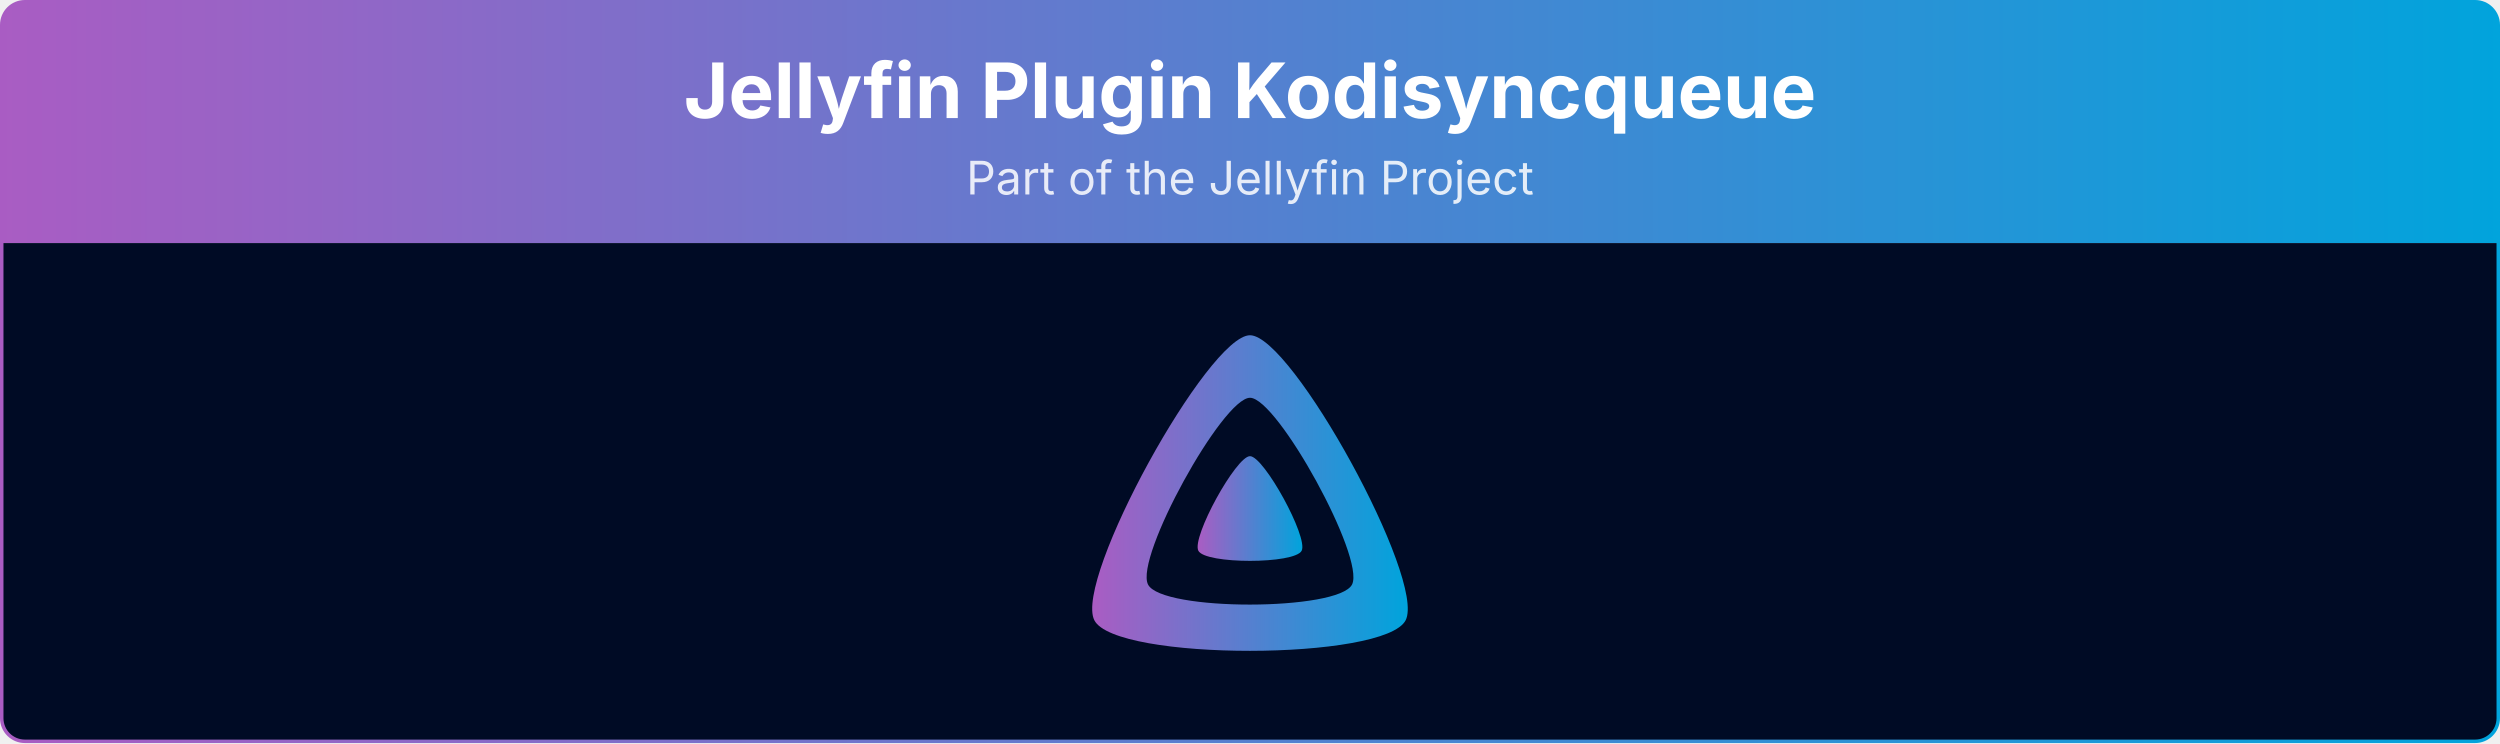
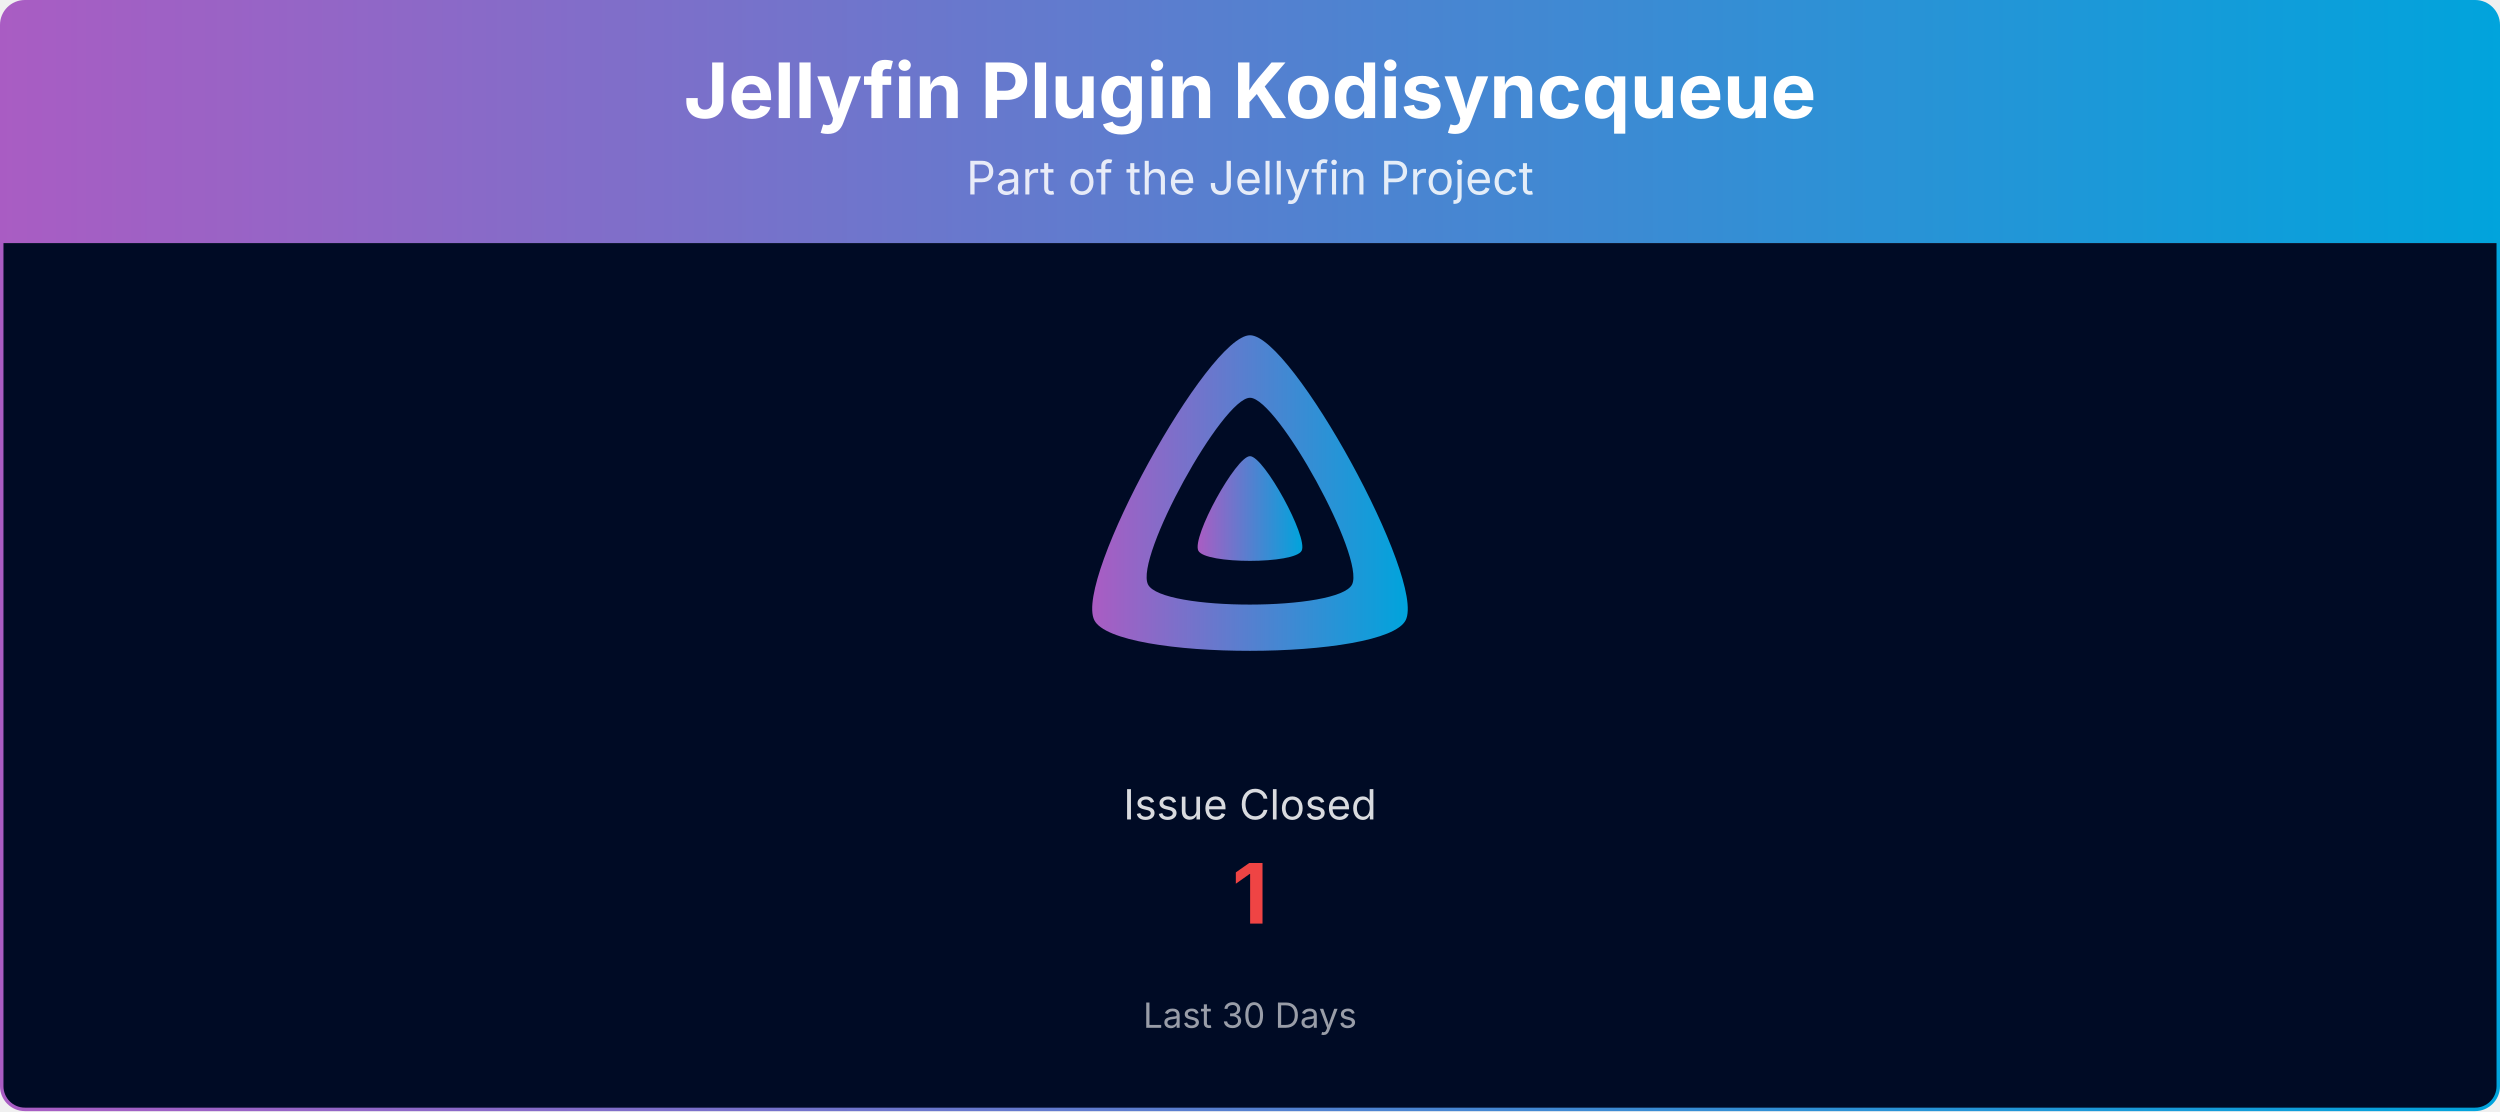
- <svg xmlns="http://www.w3.org/2000/svg" viewBox="0 0 1080 321" width="100%" role="img" aria-label="Jellyfin Plugin Kodisyncqueue">
+ <svg xmlns="http://www.w3.org/2000/svg" viewBox="0 0 1080 480" width="100%" role="img" aria-label="Jellyfin Plugin Kodisyncqueue">
  <defs>
    <linearGradient id="banner-jellyfin-plugin-kodisyncqueue-grad" x1="0" y1="0" x2="1" y2="0">
      <stop offset="0%" stop-color="#AA5CC3" />
      <stop offset="100%" stop-color="#00A4DC" />
    </linearGradient>
    <clipPath id="banner-jellyfin-plugin-kodisyncqueue-grad-clip">
-       <rect x="0.75" y="0.75" width="1078.5" height="319.5" rx="10" ry="10" />
+       <rect x="0.75" y="0.75" width="1078.5" height="478.5" rx="10" ry="10" />
    </clipPath>
  </defs>
  <g clip-path="url(#banner-jellyfin-plugin-kodisyncqueue-grad-clip)">
    <path d="M0.75,10.75 A10.0,10.0 0 0 1 10.75,0.75 L1069.25,0.75 A10.0,10.0 0 0 1 1079.25,10.75 L1079.25,105.00 L0.75,105.00 Z" fill="url(#banner-jellyfin-plugin-kodisyncqueue-grad)" />
    <text x="540.0" y="51" text-anchor="middle" font-size="33" font-weight="700" font-family="Plus Jakarta Sans, system-ui, -apple-system, Segoe UI, sans-serif" fill="#ffffff">Jellyfin Plugin Kodisyncqueue</text>
    <text x="540.0" y="84" text-anchor="middle" font-size="20" font-family="Plus Jakarta Sans, system-ui, -apple-system, Segoe UI, sans-serif" fill="#ffffff" opacity="0.85">Part of the Jellyfin Project</text>
-     <rect x="0.75" y="105" width="1078.5" height="215.25" fill="#000b25" />
+     <rect x="0.75" y="105" width="1078.5" height="374.25" fill="#000b25" />
    <g transform="translate(465.00,138.00) scale(0.29297)">
      <path fill="url(#banner-jellyfin-plugin-kodisyncqueue-grad)" fill-rule="evenodd" d="M256,23.3c-61.6,0-259.8,359.4-229.6,420.1s429.3,60,459.2,0S317.6,23.3,256,23.3zM406.5,390.8c-19.6,39.3-281.1,39.8-300.9,0s110.1-275.3,150.4-275.3S426.1,351.4,406.5,390.8z" />
      <path fill="url(#banner-jellyfin-plugin-kodisyncqueue-grad)" d="M256,201.6c-20.4,0-86.2,119.3-76.2,139.4s142.5,19.9,152.4,0S276.5,201.6,256,201.6z" />
    </g>
+     <text x="540.0" y="354.0" text-anchor="middle" font-size="18" font-family="Plus Jakarta Sans, system-ui, -apple-system, Segoe UI, sans-serif" fill="#ffffff" opacity="0.85">Issue Closed</text>
+     <text x="540.0" y="399.0" text-anchor="middle" font-size="36" font-weight="700" font-family="Plus Jakarta Sans, system-ui, -apple-system, Segoe UI, sans-serif" fill="#ef4444">1</text>
+     <text x="540.0" y="444.0" text-anchor="middle" font-size="15" font-family="Plus Jakarta Sans, system-ui, -apple-system, Segoe UI, sans-serif" fill="#ffffff" opacity="0.6">Last 30 Days</text>
  </g>
-   <rect x="0.75" y="0.75" width="1078.5" height="319.5" rx="10" ry="10" fill="none" stroke="url(#banner-jellyfin-plugin-kodisyncqueue-grad)" stroke-width="1.5" />
+   <rect x="0.75" y="0.75" width="1078.5" height="478.5" rx="10" ry="10" fill="none" stroke="url(#banner-jellyfin-plugin-kodisyncqueue-grad)" stroke-width="1.5" />
</svg>
